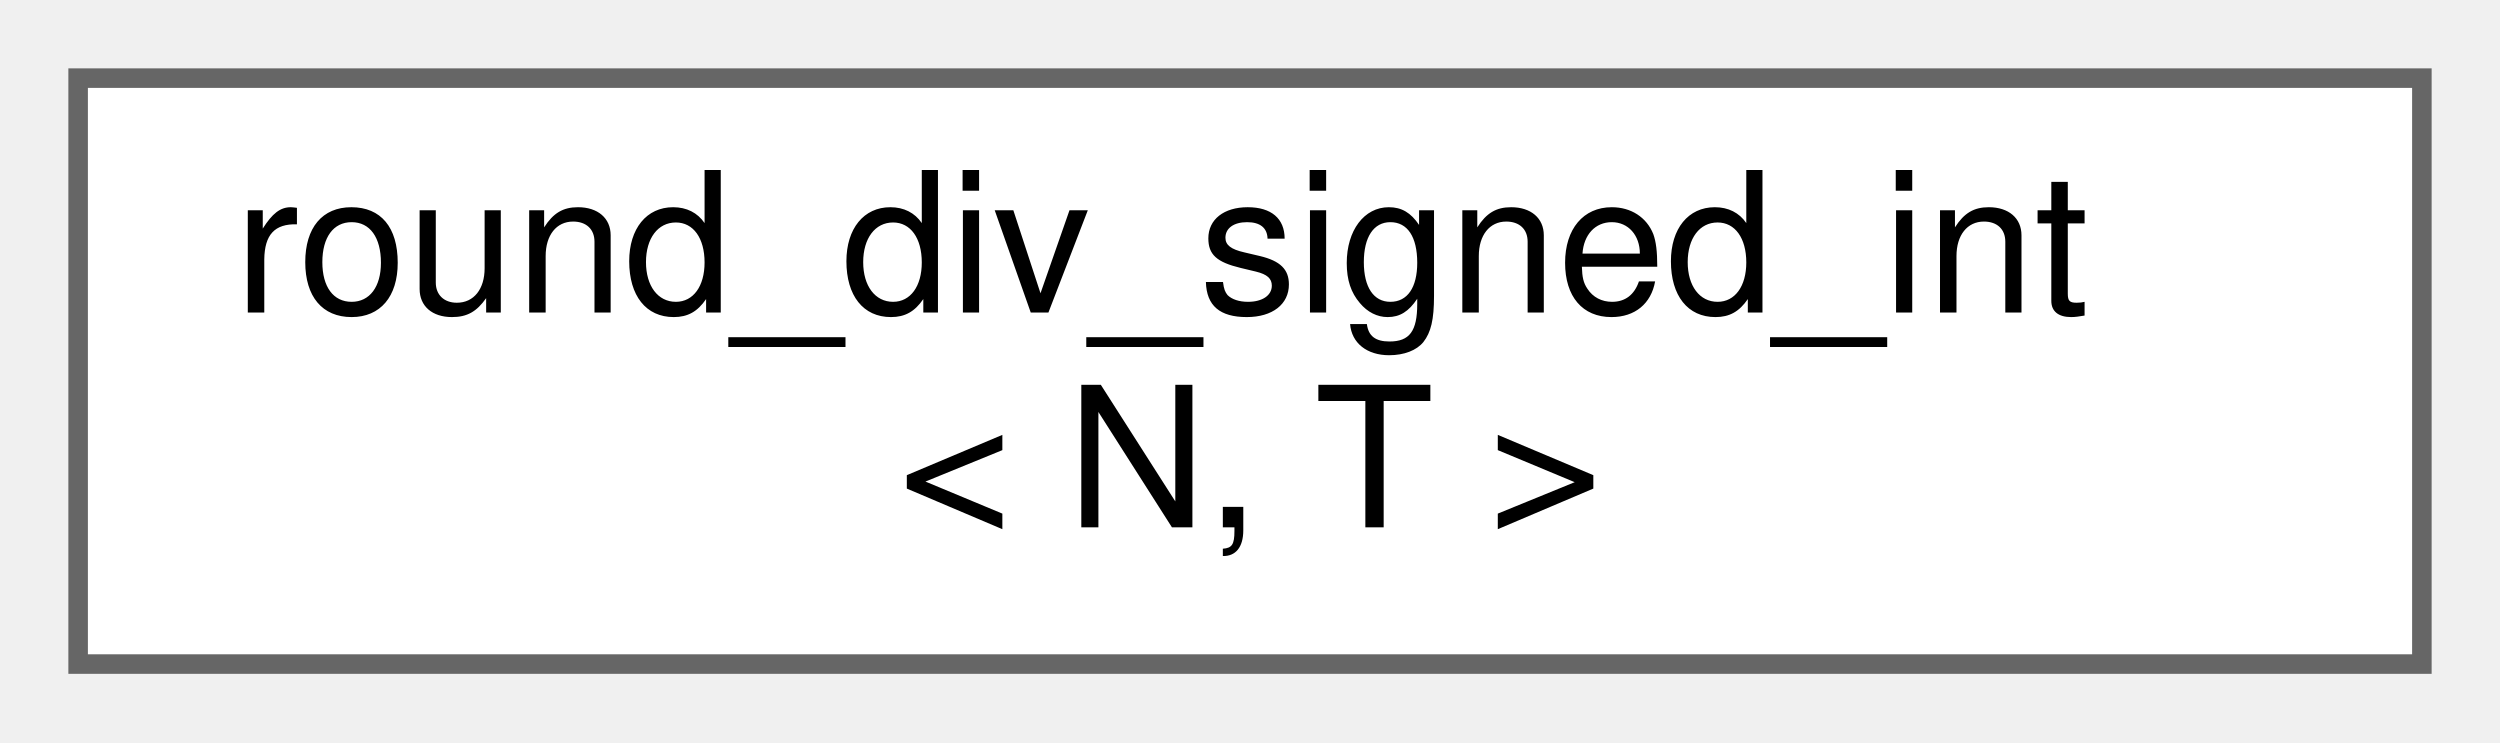
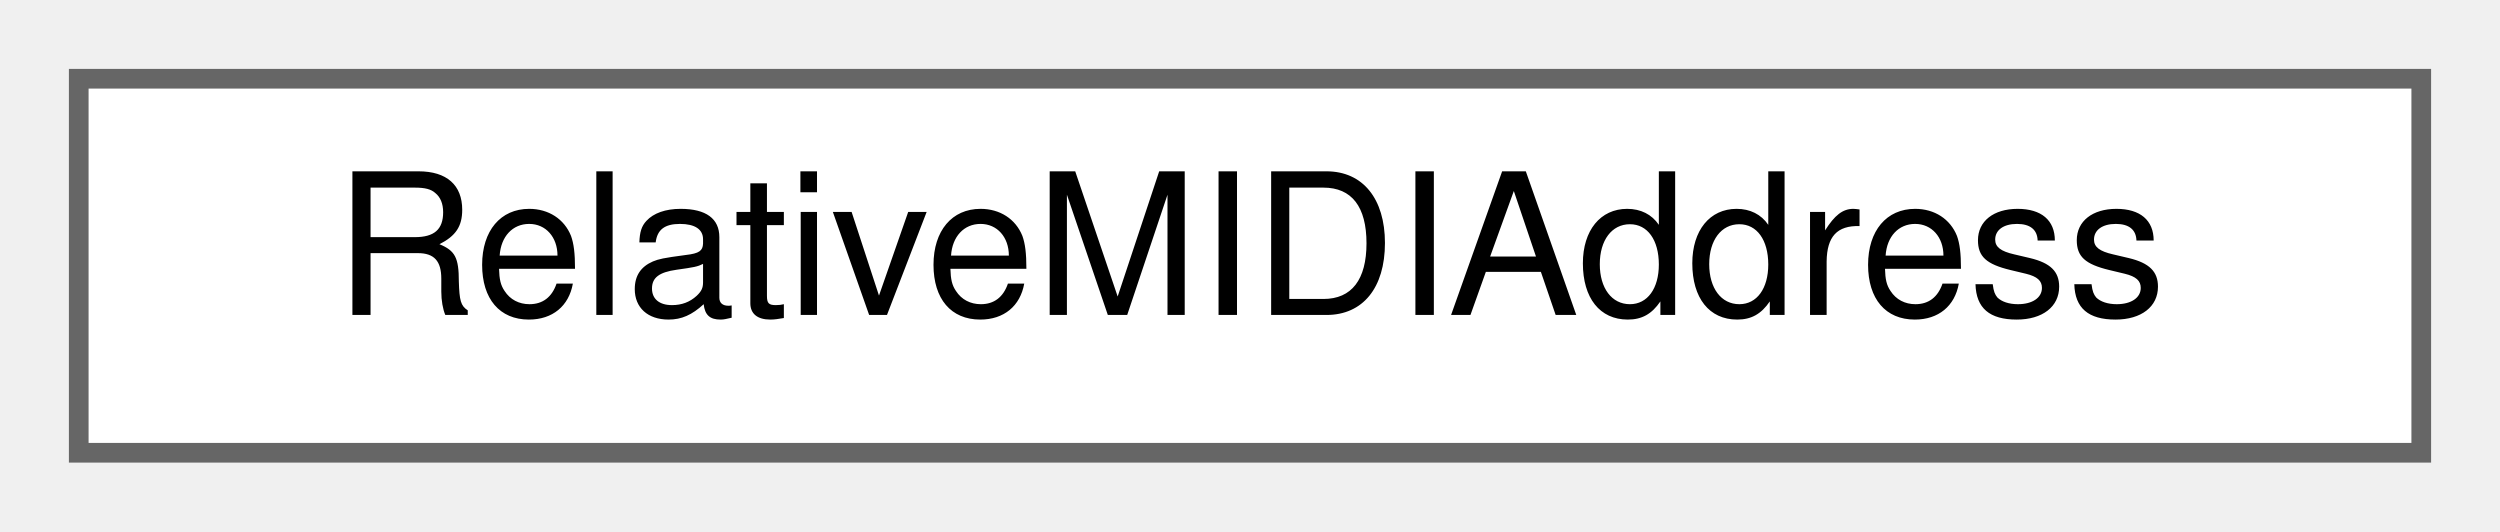
- <svg xmlns="http://www.w3.org/2000/svg" xmlns:xlink="http://www.w3.org/1999/xlink" width="128pt" height="38pt" viewBox="0.00 0.00 128.00 38.00">
-   <g id="graph0" class="graph" transform="scale(1 1) rotate(0) translate(4 34)">
+ <svg xmlns="http://www.w3.org/2000/svg" xmlns:xlink="http://www.w3.org/1999/xlink" width="127pt" height="27pt" viewBox="0.00 0.00 127.00 27.00">
+   <g id="graph0" class="graph" transform="scale(1 1) rotate(0) translate(4 23)">
    <g id="Node000000" class="node">
      <g id="a_Node000000">
-         <a xlink:href="d3/d3c/structAH_1_1round__div__signed__int.html" target="_top" xlink:title="Divide a signed integer by N, rounding the result.">
-           <polygon fill="white" stroke="#666666" points="120,-30 0,-30 0,0 120,0 120,-30" />
-           <text text-anchor="start" x="8" y="-18" font-family="Helvetica,sans-Serif" font-size="10.00">round_div_signed_int</text>
-           <text text-anchor="middle" x="60" y="-7" font-family="Helvetica,sans-Serif" font-size="10.00">&lt; N, T &gt;</text>
+         <a xlink:href="d5/d0e/classRelativeMIDIAddress.html" target="_top" xlink:title="A class for saving an offset to a MIDI address.">
+           <polygon fill="white" stroke="#666666" points="119,-19 0,-19 0,0 119,0 119,-19" />
+           <text text-anchor="middle" x="59.5" y="-7" font-family="Helvetica,sans-Serif" font-size="10.00">RelativeMIDIAddress</text>
        </a>
      </g>
    </g>
  </g>
</svg>
